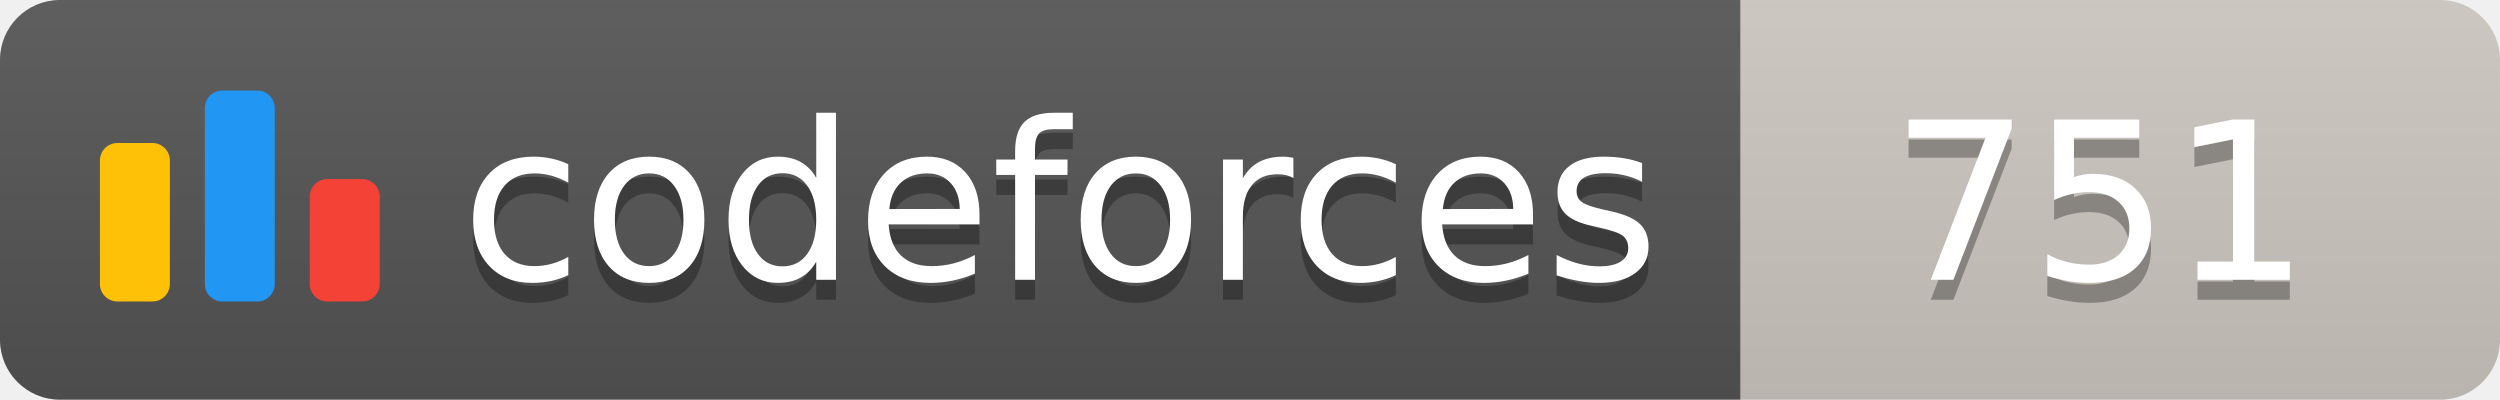
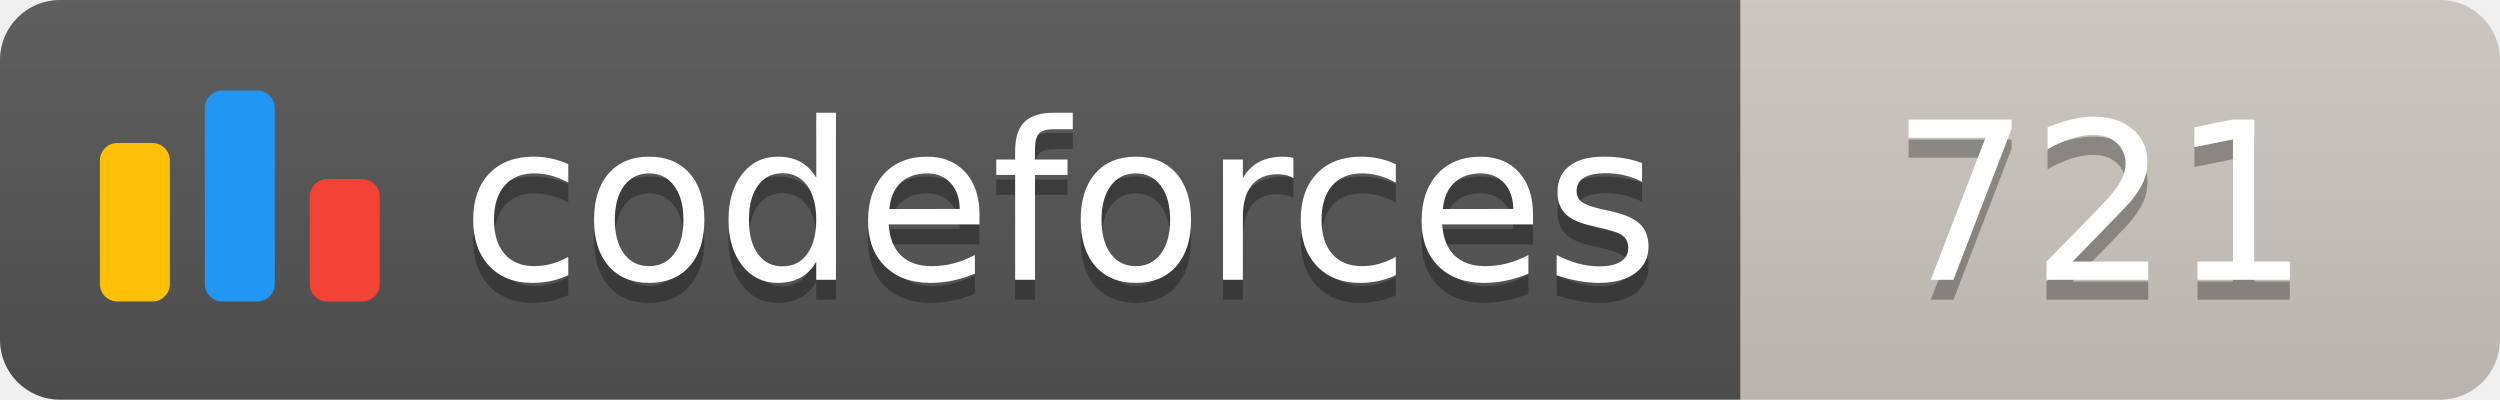
<svg xmlns="http://www.w3.org/2000/svg" width="125.1" height="20">
  <linearGradient id="smooth" x2="0" y2="100%">
    <stop offset="0" stop-color="#bbb" stop-opacity=".1" />
    <stop offset="1" stop-opacity=".1" />
  </linearGradient>
  <clipPath id="round">
    <rect width="125.1" height="20" rx="3" fill="#fff" />
  </clipPath>
  <g clip-path="url(#round)">
    <rect width="87.1" height="20" fill="#555" />
    <rect x="87.1" width="38.0" height="20" fill="#cec8c1" />
    <rect width="125.1" height="20" fill="url(#smooth)" />
  </g>
  <g fill="#fff" text-anchor="middle" font-family="DejaVu Sans,Verdana,Geneva,sans-serif" font-size="110">
    <svg x="5" y="3" class="logo" width="14" height="14" viewBox="0 0 32 25" fill="none">
      <rect y="6" width="8" height="18.125" rx="2" fill="#FFC107" />
      <rect x="24" y="10.125" width="8" height="14" rx="2" fill="#F44336" />
      <rect x="12" width="8" height="24.125" rx="2" fill="#2196F3" />
    </svg>
    <text x="530.5" y="150" fill="#010101" fill-opacity=".3" transform="scale(0.1)" textLength="601.0" lengthAdjust="spacing">codeforces
        </text>
    <text x="530.5" y="140" transform="scale(0.1)" textLength="601.0" lengthAdjust="spacing">codeforces</text>
-     <text x="1051.0" y="150" fill="#010101" fill-opacity=".3" transform="scale(0.1)" textLength="280.0" lengthAdjust="spacing">751
+     <text x="1051.0" y="150" fill="#010101" fill-opacity=".3" transform="scale(0.1)" textLength="280.0" lengthAdjust="spacing">721
        </text>
-     <text x="1051.0" y="140" transform="scale(0.1)" textLength="280.0" lengthAdjust="spacing">751</text>
+     <text x="1051.0" y="140" transform="scale(0.1)" textLength="280.0" lengthAdjust="spacing">721</text>
  </g>
</svg>
